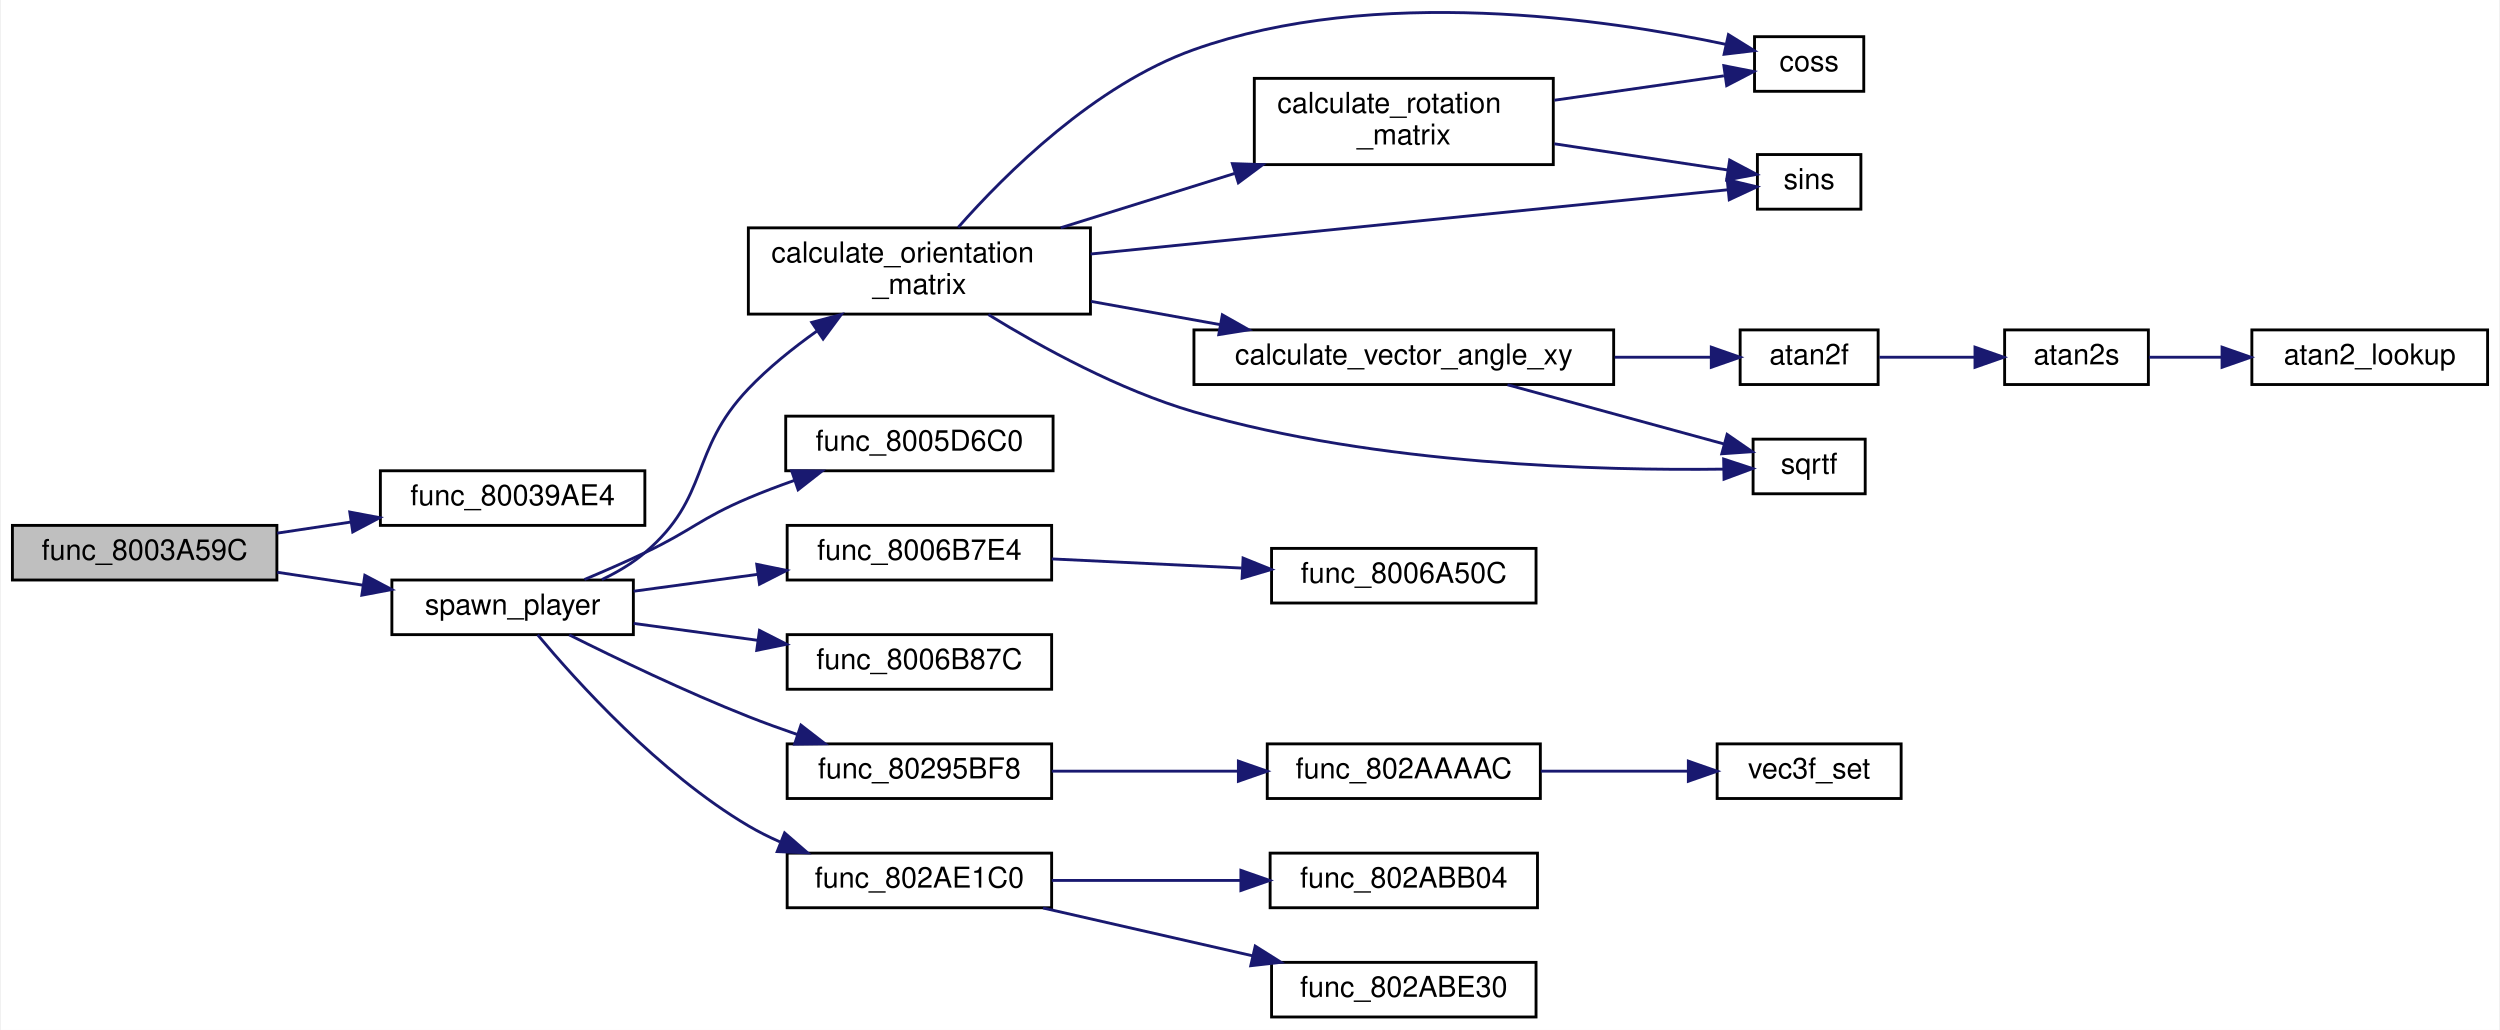
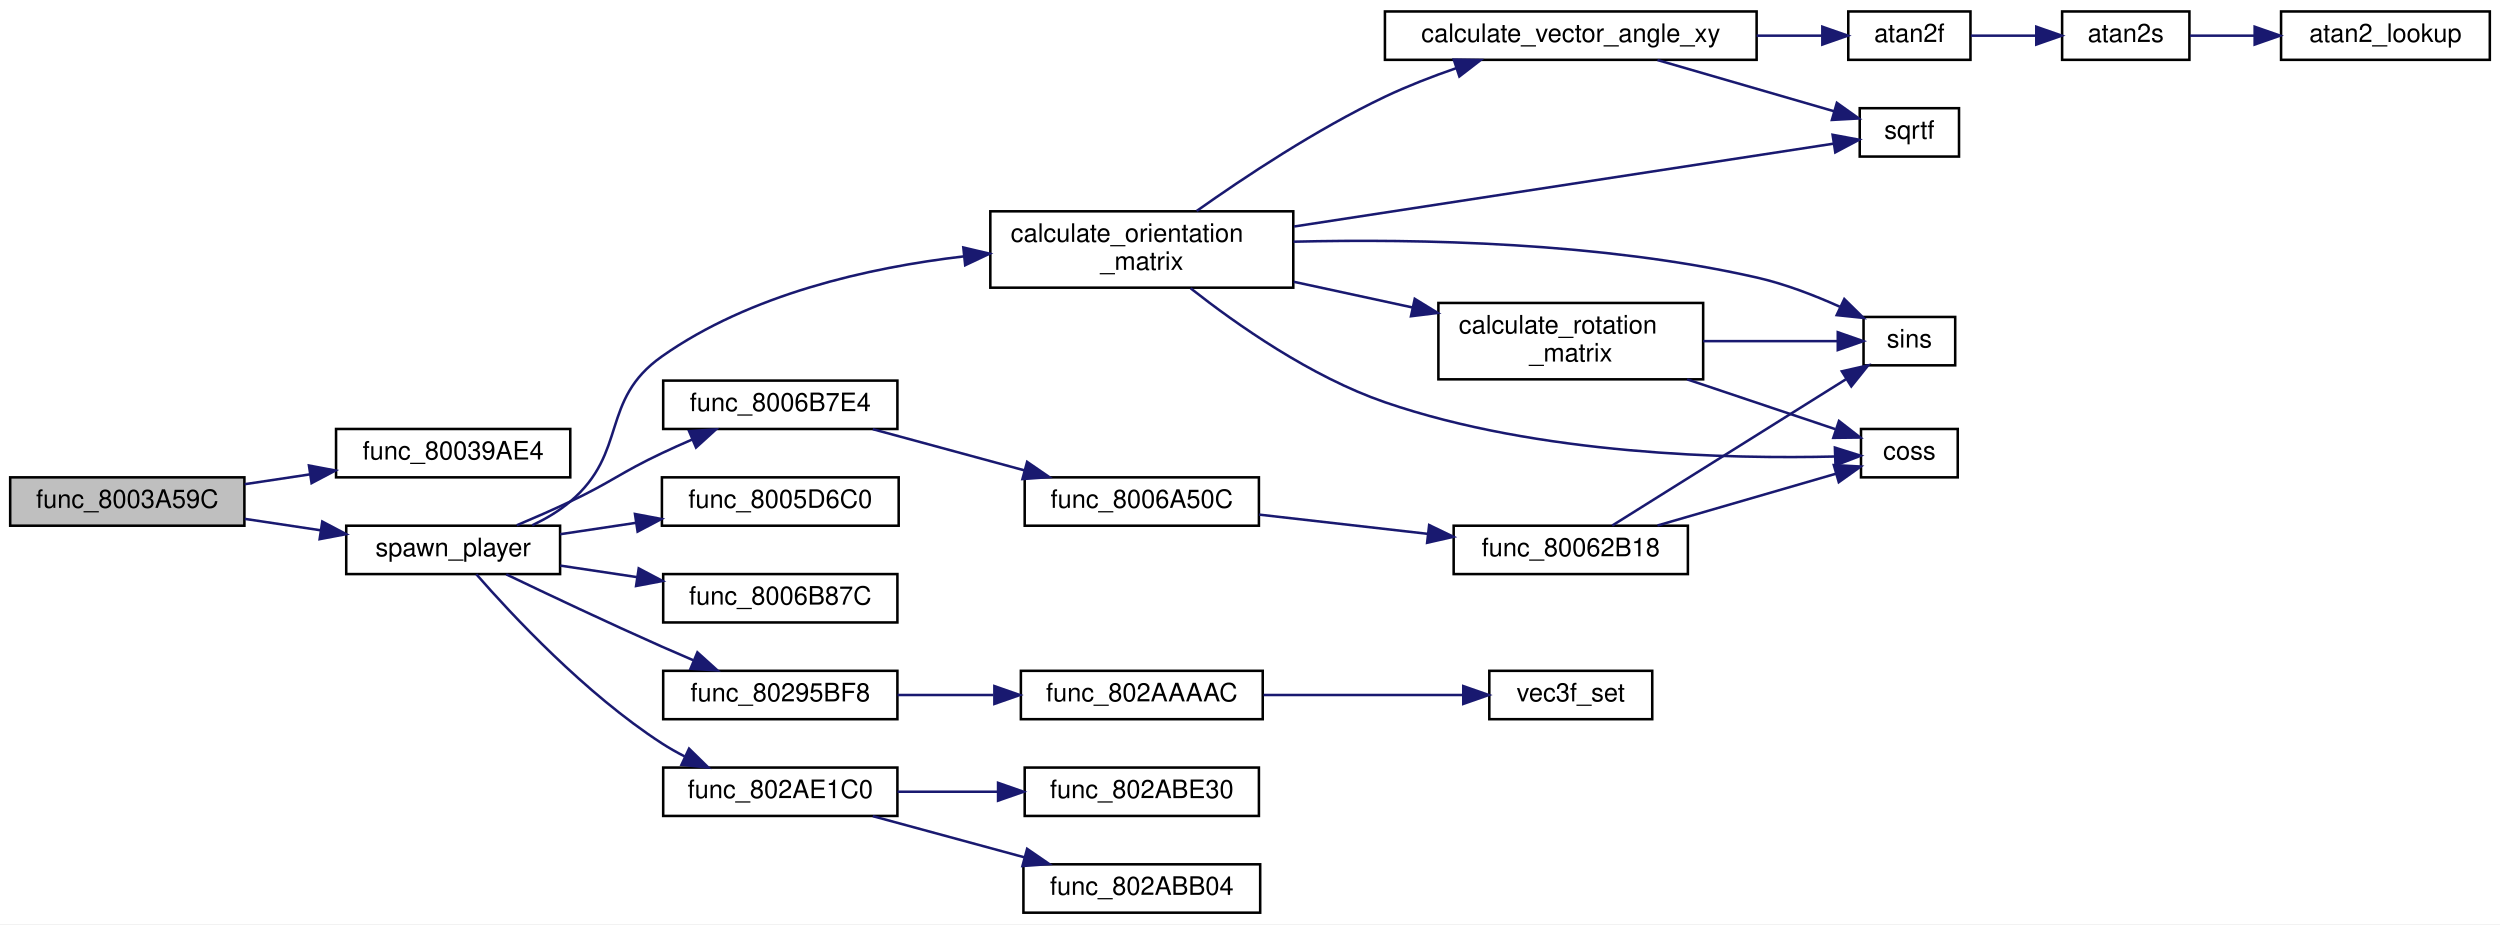
- <svg xmlns="http://www.w3.org/2000/svg" xmlns:xlink="http://www.w3.org/1999/xlink" width="869pt" height="358pt" viewBox="0.00 0.00 869.00 358.26">
-   <g id="graph0" class="graph" transform="scale(1 1) rotate(0) translate(4 354.26)">
-     <polygon fill="white" stroke="transparent" points="-4,4 -4,-354.26 865,-354.26 865,4 -4,4" />
+ <svg xmlns="http://www.w3.org/2000/svg" xmlns:xlink="http://www.w3.org/1999/xlink" width="982pt" height="363pt" viewBox="0.00 0.00 982.00 363.00">
+   <g id="graph0" class="graph" transform="scale(1 1) rotate(0) translate(4 359)">
+     <polygon fill="white" stroke="transparent" points="-4,4 -4,-359 978,-359 978,4 -4,4" />
    <g id="node1" class="node">
      <g id="a_node1">
        <a xlink:title=" ">
          <polygon fill="#bfbfbf" stroke="black" points="0,-152.5 0,-171.5 92,-171.5 92,-152.5 0,-152.5" />
          <text text-anchor="middle" x="46" y="-159.5" font-family="Helvetica,sans-Serif" font-size="10.00">func_8003A59C</text>
        </a>
      </g>
    </g>
    <g id="node2" class="node">
      <g id="a_node2">
        <a xlink:href="spawn__players_8c.html#a1ef01690d08edebb46104bed8651c847" target="_top" xlink:title=" ">
          <polygon fill="white" stroke="black" points="128,-171.5 128,-190.5 220,-190.5 220,-171.5 128,-171.5" />
          <text text-anchor="middle" x="174" y="-178.5" font-family="Helvetica,sans-Serif" font-size="10.00">func_80039AE4</text>
        </a>
      </g>
    </g>
    <g id="edge1" class="edge">
      <path fill="none" stroke="midnightblue" d="M92.13,-168.81C100.46,-170.06 109.23,-171.38 117.81,-172.68" />
      <polygon fill="midnightblue" stroke="midnightblue" points="117.35,-176.15 127.76,-174.18 118.39,-169.23 117.35,-176.15" />
    </g>
    <g id="node3" class="node">
      <g id="a_node3">
        <a xlink:href="spawn__players_8c.html#a43c7f2d844178603dc415f549283e97c" target="_top" xlink:title=" ">
          <polygon fill="white" stroke="black" points="132,-133.5 132,-152.5 216,-152.5 216,-133.5 132,-133.5" />
          <text text-anchor="middle" x="174" y="-140.5" font-family="Helvetica,sans-Serif" font-size="10.00">spawn_player</text>
        </a>
      </g>
    </g>
    <g id="edge2" class="edge">
      <path fill="none" stroke="midnightblue" d="M92.13,-155.19C101.78,-153.74 112.03,-152.19 121.88,-150.71" />
      <polygon fill="midnightblue" stroke="midnightblue" points="122.59,-154.14 131.96,-149.19 121.55,-147.22 122.59,-154.14" />
    </g>
    <g id="node4" class="node">
      <g id="a_node4">
        <a xlink:href="math__util_8c.html#ade0d49be74be5089d4dfd2ca811ccbf8" target="_top" xlink:title=" ">
-           <polygon fill="white" stroke="black" points="256,-245 256,-275 375,-275 375,-245 256,-245" />
-           <text text-anchor="start" x="264" y="-263" font-family="Helvetica,sans-Serif" font-size="10.00">calculate_orientation</text>
-           <text text-anchor="middle" x="315.5" y="-252" font-family="Helvetica,sans-Serif" font-size="10.00">_matrix</text>
+           <polygon fill="white" stroke="black" points="385,-246 385,-276 504,-276 504,-246 385,-246" />
+           <text text-anchor="start" x="393" y="-264" font-family="Helvetica,sans-Serif" font-size="10.00">calculate_orientation</text>
+           <text text-anchor="middle" x="444.5" y="-253" font-family="Helvetica,sans-Serif" font-size="10.00">_matrix</text>
        </a>
      </g>
    </g>
    <g id="edge3" class="edge">
-       <path fill="none" stroke="midnightblue" d="M205.05,-152.66C210.37,-155.18 215.6,-158.27 220,-162 242.85,-181.38 235.33,-197.31 256,-219 262.99,-226.33 271.47,-233.15 279.78,-239.05" />
-       <polygon fill="midnightblue" stroke="midnightblue" points="278.07,-242.12 288.31,-244.84 282,-236.33 278.07,-242.12" />
+       <path fill="none" stroke="midnightblue" d="M205.05,-152.66C210.37,-155.18 215.6,-158.27 220,-162 242.85,-181.38 231.51,-201.74 256,-219 290.54,-243.34 336.81,-253.88 374.74,-258.31" />
+       <polygon fill="midnightblue" stroke="midnightblue" points="374.39,-261.79 384.7,-259.36 375.12,-254.83 374.39,-261.79" />
    </g>
    <g id="node13" class="node">
      <g id="a_node13">
        <a xlink:href="code__80057C60_8c.html#a4d111aaf9c9ecb0d617dc5b672298222" target="_top" xlink:title=" ">
-           <polygon fill="white" stroke="black" points="269,-190.5 269,-209.5 362,-209.5 362,-190.5 269,-190.5" />
-           <text text-anchor="middle" x="315.5" y="-197.5" font-family="Helvetica,sans-Serif" font-size="10.00">func_8005D6C0</text>
+           <polygon fill="white" stroke="black" points="256,-152.5 256,-171.5 349,-171.5 349,-152.5 256,-152.5" />
+           <text text-anchor="middle" x="302.5" y="-159.5" font-family="Helvetica,sans-Serif" font-size="10.00">func_8005D6C0</text>
        </a>
      </g>
    </g>
    <g id="edge15" class="edge">
-       <path fill="none" stroke="midnightblue" d="M198.99,-152.68C205.83,-155.56 213.26,-158.8 220,-162 236.35,-169.75 239.34,-173.96 256,-181 261.1,-183.16 266.54,-185.22 271.97,-187.14" />
-       <polygon fill="midnightblue" stroke="midnightblue" points="271.05,-190.52 281.65,-190.42 273.3,-183.89 271.05,-190.52" />
+       <path fill="none" stroke="midnightblue" d="M216.07,-149.17C225.59,-150.6 235.88,-152.14 245.91,-153.65" />
+       <polygon fill="midnightblue" stroke="midnightblue" points="245.41,-157.11 255.82,-155.14 246.45,-150.19 245.41,-157.11" />
    </g>
    <g id="node14" class="node">
      <g id="a_node14">
        <a xlink:href="code__80057C60_8c.html#ae5997041f5f751f2bd9428983c0a77c1" target="_top" xlink:title=" ">
-           <polygon fill="white" stroke="black" points="269.5,-152.5 269.5,-171.5 361.5,-171.5 361.5,-152.5 269.5,-152.5" />
-           <text text-anchor="middle" x="315.5" y="-159.5" font-family="Helvetica,sans-Serif" font-size="10.00">func_8006B7E4</text>
+           <polygon fill="white" stroke="black" points="256.5,-190.5 256.5,-209.5 348.5,-209.5 348.5,-190.5 256.5,-190.5" />
+           <text text-anchor="middle" x="302.5" y="-197.5" font-family="Helvetica,sans-Serif" font-size="10.00">func_8006B7E4</text>
        </a>
      </g>
    </g>
    <g id="edge16" class="edge">
-       <path fill="none" stroke="midnightblue" d="M216.1,-148.6C229.55,-150.43 244.72,-152.5 259.06,-154.45" />
-       <polygon fill="midnightblue" stroke="midnightblue" points="258.92,-157.96 269.3,-155.84 259.87,-151.03 258.92,-157.96" />
-     </g>
-     <g id="node16" class="node">
-       <g id="a_node16">
-         <a xlink:href="code__80057C60_8c.html#a28d7556493fb759c2581d2e6aad9be25" target="_top" xlink:title=" ">
-           <polygon fill="white" stroke="black" points="269.5,-114.5 269.5,-133.5 361.5,-133.5 361.5,-114.5 269.5,-114.5" />
-           <text text-anchor="middle" x="315.5" y="-121.5" font-family="Helvetica,sans-Serif" font-size="10.00">func_8006B87C</text>
-         </a>
-       </g>
-     </g>
-     <g id="edge18" class="edge">
-       <path fill="none" stroke="midnightblue" d="M216.1,-137.4C229.55,-135.57 244.72,-133.5 259.06,-131.55" />
-       <polygon fill="midnightblue" stroke="midnightblue" points="259.87,-134.97 269.3,-130.16 258.92,-128.04 259.87,-134.97" />
+       <path fill="none" stroke="midnightblue" d="M198.99,-152.68C205.83,-155.56 213.26,-158.8 220,-162 236.35,-169.75 239.64,-173.28 256,-181 259.83,-182.81 263.88,-184.63 267.93,-186.38" />
+       <polygon fill="midnightblue" stroke="midnightblue" points="266.66,-189.65 277.24,-190.34 269.4,-183.21 266.66,-189.65" />
    </g>
    <g id="node17" class="node">
      <g id="a_node17">
+         <a xlink:href="code__80057C60_8c.html#a28d7556493fb759c2581d2e6aad9be25" target="_top" xlink:title=" ">
+           <polygon fill="white" stroke="black" points="256.5,-114.5 256.5,-133.5 348.5,-133.5 348.5,-114.5 256.5,-114.5" />
+           <text text-anchor="middle" x="302.5" y="-121.5" font-family="Helvetica,sans-Serif" font-size="10.00">func_8006B87C</text>
+         </a>
+       </g>
+     </g>
+     <g id="edge21" class="edge">
+       <path fill="none" stroke="midnightblue" d="M216.07,-136.83C225.7,-135.38 236.12,-133.82 246.26,-132.3" />
+       <polygon fill="midnightblue" stroke="midnightblue" points="246.89,-135.74 256.26,-130.79 245.85,-128.82 246.89,-135.74" />
+     </g>
+     <g id="node18" class="node">
+       <g id="a_node18">
        <a xlink:href="render__courses_8c.html#a37ee937c815f25140e16f2ae6c528a73" target="_top" xlink:title=" ">
-           <polygon fill="white" stroke="black" points="269.5,-76.5 269.5,-95.5 361.5,-95.5 361.5,-76.5 269.5,-76.5" />
-           <text text-anchor="middle" x="315.5" y="-83.5" font-family="Helvetica,sans-Serif" font-size="10.00">func_80295BF8</text>
-         </a>
-       </g>
-     </g>
-     <g id="edge19" class="edge">
-       <path fill="none" stroke="midnightblue" d="M193.69,-133.42C209.92,-125.29 234.19,-113.62 256,-105 261.47,-102.84 267.3,-100.73 273.07,-98.74" />
-       <polygon fill="midnightblue" stroke="midnightblue" points="274.29,-102.03 282.67,-95.54 272.08,-95.39 274.29,-102.03" />
-     </g>
-     <g id="node20" class="node">
-       <g id="a_node20">
+           <polygon fill="white" stroke="black" points="256.5,-76.5 256.5,-95.5 348.5,-95.5 348.5,-76.5 256.5,-76.5" />
+           <text text-anchor="middle" x="302.5" y="-83.5" font-family="Helvetica,sans-Serif" font-size="10.00">func_80295BF8</text>
+         </a>
+       </g>
+     </g>
+     <g id="edge22" class="edge">
+       <path fill="none" stroke="midnightblue" d="M194.86,-133.39C211.19,-125.56 234.98,-114.31 256,-105 259.96,-103.24 264.14,-101.44 268.28,-99.67" />
+       <polygon fill="midnightblue" stroke="midnightblue" points="269.94,-102.77 277.8,-95.67 267.23,-96.32 269.94,-102.77" />
+     </g>
+     <g id="node21" class="node">
+       <g id="a_node21">
        <a xlink:href="collision_8c.html#a9a1bda13e8f2cefd24b255d6ff15252f" target="_top" xlink:title=" ">
-           <polygon fill="white" stroke="black" points="269.5,-38.5 269.5,-57.5 361.5,-57.5 361.5,-38.5 269.5,-38.5" />
-           <text text-anchor="middle" x="315.5" y="-45.5" font-family="Helvetica,sans-Serif" font-size="10.00">func_802AE1C0</text>
-         </a>
-       </g>
-     </g>
-     <g id="edge22" class="edge">
-       <path fill="none" stroke="midnightblue" d="M182.72,-133.41C196.05,-117.44 224.96,-85.35 256,-67 259.47,-64.95 263.19,-63.09 267,-61.41" />
-       <polygon fill="midnightblue" stroke="midnightblue" points="268.61,-64.54 276.61,-57.6 266.03,-58.03 268.61,-64.54" />
+           <polygon fill="white" stroke="black" points="256.5,-38.5 256.5,-57.5 348.5,-57.5 348.5,-38.5 256.5,-38.5" />
+           <text text-anchor="middle" x="302.5" y="-45.5" font-family="Helvetica,sans-Serif" font-size="10.00">func_802AE1C0</text>
+         </a>
+       </g>
+     </g>
+     <g id="edge25" class="edge">
+       <path fill="none" stroke="midnightblue" d="M183.1,-133.43C196.78,-117.78 225.89,-86.49 256,-67 258.8,-65.19 261.81,-63.48 264.89,-61.9" />
+       <polygon fill="midnightblue" stroke="midnightblue" points="266.66,-64.94 274.23,-57.52 263.69,-58.6 266.66,-64.94" />
    </g>
    <g id="node5" class="node">
      <g id="a_node5">
        <a xlink:href="math__util_8c.html#ab9faf7f44e869c2270678250306a9546" target="_top" xlink:title=" ">
-           <polygon fill="white" stroke="black" points="432,-297 432,-327 536,-327 536,-297 432,-297" />
-           <text text-anchor="start" x="440" y="-315" font-family="Helvetica,sans-Serif" font-size="10.00">calculate_rotation</text>
-           <text text-anchor="middle" x="484" y="-304" font-family="Helvetica,sans-Serif" font-size="10.00">_matrix</text>
+           <polygon fill="white" stroke="black" points="561,-210 561,-240 665,-240 665,-210 561,-210" />
+           <text text-anchor="start" x="569" y="-228" font-family="Helvetica,sans-Serif" font-size="10.00">calculate_rotation</text>
+           <text text-anchor="middle" x="613" y="-217" font-family="Helvetica,sans-Serif" font-size="10.00">_matrix</text>
        </a>
      </g>
    </g>
    <g id="edge4" class="edge">
-       <path fill="none" stroke="midnightblue" d="M364.66,-275.04C383.56,-280.94 405.41,-287.77 425.15,-293.93" />
-       <polygon fill="midnightblue" stroke="midnightblue" points="424.36,-297.35 434.95,-296.99 426.45,-290.67 424.36,-297.35" />
+       <path fill="none" stroke="midnightblue" d="M504.2,-248.31C519.33,-245.04 535.65,-241.51 550.9,-238.21" />
+       <polygon fill="midnightblue" stroke="midnightblue" points="551.71,-241.62 560.74,-236.08 550.23,-234.78 551.71,-241.62" />
    </g>
    <g id="node6" class="node">
      <g id="a_node6">
        <a xlink:href="math__util_8c.html#ae69cbf5c8d4b3b0dba2d7b4d4673689f" target="_top" xlink:title=" ">
-           <polygon fill="white" stroke="black" points="606,-322.5 606,-341.5 644,-341.5 644,-322.5 606,-322.5" />
-           <text text-anchor="middle" x="625" y="-329.5" font-family="Helvetica,sans-Serif" font-size="10.00">coss</text>
+           <polygon fill="white" stroke="black" points="727,-171.5 727,-190.5 765,-190.5 765,-171.5 727,-171.5" />
+           <text text-anchor="middle" x="746" y="-178.5" font-family="Helvetica,sans-Serif" font-size="10.00">coss</text>
        </a>
      </g>
    </g>
    <g id="edge12" class="edge">
-       <path fill="none" stroke="midnightblue" d="M328.98,-275.16C345.48,-293.88 376.51,-324.73 411,-337 473.99,-359.42 554.23,-347.68 595.95,-338.85" />
-       <polygon fill="midnightblue" stroke="midnightblue" points="596.92,-342.22 605.93,-336.63 595.41,-335.38 596.92,-342.22" />
+       <path fill="none" stroke="midnightblue" d="M463.68,-245.75C481.77,-231.51 510.97,-210.99 540,-201 600.4,-180.21 676.31,-178.7 716.69,-179.68" />
+       <polygon fill="midnightblue" stroke="midnightblue" points="716.75,-183.18 726.86,-180 716.97,-176.19 716.75,-183.18" />
    </g>
    <g id="node7" class="node">
      <g id="a_node7">
        <a xlink:href="math__util_8c.html#a19ed3bd78fd2d3e2bd0a29f6caf48545" target="_top" xlink:title=" ">
-           <polygon fill="white" stroke="black" points="607,-281.5 607,-300.5 643,-300.5 643,-281.5 607,-281.5" />
-           <text text-anchor="middle" x="625" y="-288.5" font-family="Helvetica,sans-Serif" font-size="10.00">sins</text>
+           <polygon fill="white" stroke="black" points="728,-215.5 728,-234.5 764,-234.5 764,-215.5 728,-215.5" />
+           <text text-anchor="middle" x="746" y="-222.5" font-family="Helvetica,sans-Serif" font-size="10.00">sins</text>
        </a>
      </g>
    </g>
    <g id="edge13" class="edge">
-       <path fill="none" stroke="midnightblue" d="M375.06,-265.9C441.48,-272.6 546.98,-283.24 596.56,-288.23" />
-       <polygon fill="midnightblue" stroke="midnightblue" points="596.5,-291.75 606.8,-289.27 597.2,-284.78 596.5,-291.75" />
+       <path fill="none" stroke="midnightblue" d="M504.1,-264.06C553.28,-265.26 625.06,-263.83 686,-250 697.07,-247.49 708.68,-243.01 718.65,-238.53" />
+       <polygon fill="midnightblue" stroke="midnightblue" points="720.44,-241.55 727.99,-234.12 717.45,-235.22 720.44,-241.55" />
    </g>
    <g id="node8" class="node">
      <g id="a_node8">
        <a xlink:href="math__util_8c.html#af524d0a35bc0c97564ca6c9cb6aae60f" target="_top" xlink:title=" ">
-           <polygon fill="white" stroke="black" points="411,-220.5 411,-239.5 557,-239.5 557,-220.5 411,-220.5" />
-           <text text-anchor="middle" x="484" y="-227.5" font-family="Helvetica,sans-Serif" font-size="10.00">calculate_vector_angle_xy</text>
+           <polygon fill="white" stroke="black" points="540,-335.5 540,-354.5 686,-354.5 686,-335.5 540,-335.5" />
+           <text text-anchor="middle" x="613" y="-342.5" font-family="Helvetica,sans-Serif" font-size="10.00">calculate_vector_angle_xy</text>
        </a>
      </g>
    </g>
    <g id="edge7" class="edge">
-       <path fill="none" stroke="midnightblue" d="M375.2,-249.42C389.73,-246.81 405.36,-243.99 420.08,-241.34" />
-       <polygon fill="midnightblue" stroke="midnightblue" points="420.88,-244.75 430.1,-239.53 419.64,-237.86 420.88,-244.75" />
+       <path fill="none" stroke="midnightblue" d="M466.04,-276.12C484.64,-289.3 513.15,-308.24 540,-321 548.83,-325.2 558.59,-328.98 568.01,-332.23" />
+       <polygon fill="midnightblue" stroke="midnightblue" points="567.04,-335.6 577.63,-335.43 569.24,-328.96 567.04,-335.6" />
    </g>
    <g id="node12" class="node">
      <g id="a_node12">
        <a xlink:href="math_8h.html#a37bde043e94a6f074c78f10518fb5d99" target="_top" xlink:title=" ">
-           <polygon fill="white" stroke="black" points="605.5,-182.5 605.5,-201.5 644.5,-201.5 644.5,-182.5 605.5,-182.5" />
-           <text text-anchor="middle" x="625" y="-189.5" font-family="Helvetica,sans-Serif" font-size="10.00">sqrtf</text>
+           <polygon fill="white" stroke="black" points="726.5,-297.5 726.5,-316.5 765.5,-316.5 765.5,-297.5 726.5,-297.5" />
+           <text text-anchor="middle" x="746" y="-304.5" font-family="Helvetica,sans-Serif" font-size="10.00">sqrtf</text>
        </a>
      </g>
    </g>
    <g id="edge14" class="edge">
-       <path fill="none" stroke="midnightblue" d="M339.5,-244.82C358,-233.43 385.1,-218.55 411,-211 474.8,-192.4 553.52,-190.52 595.1,-191.07" />
-       <polygon fill="midnightblue" stroke="midnightblue" points="595.26,-194.58 605.32,-191.27 595.39,-187.58 595.26,-194.58" />
+       <path fill="none" stroke="midnightblue" d="M504.31,-270.03C568.14,-279.84 667.44,-295.09 716.12,-302.56" />
+       <polygon fill="midnightblue" stroke="midnightblue" points="715.84,-306.06 726.25,-304.12 716.9,-299.14 715.84,-306.06" />
    </g>
    <g id="edge5" class="edge">
-       <path fill="none" stroke="midnightblue" d="M536.36,-319.39C556.28,-322.26 578.34,-325.43 595.34,-327.88" />
-       <polygon fill="midnightblue" stroke="midnightblue" points="595.32,-331.41 605.71,-329.37 596.31,-324.48 595.32,-331.41" />
+       <path fill="none" stroke="midnightblue" d="M658.72,-209.98C677.99,-203.51 699.94,-196.13 716.88,-190.44" />
+       <polygon fill="midnightblue" stroke="midnightblue" points="718.35,-193.64 726.71,-187.14 716.12,-187.01 718.35,-193.64" />
    </g>
    <g id="edge6" class="edge">
-       <path fill="none" stroke="midnightblue" d="M536.36,-304.24C556.86,-301.14 579.61,-297.71 596.8,-295.11" />
-       <polygon fill="midnightblue" stroke="midnightblue" points="597.35,-298.57 606.71,-293.61 596.3,-291.65 597.35,-298.57" />
+       <path fill="none" stroke="midnightblue" d="M665.02,-225C682.94,-225 702.39,-225 717.61,-225" />
+       <polygon fill="midnightblue" stroke="midnightblue" points="717.88,-228.5 727.88,-225 717.88,-221.5 717.88,-228.5" />
    </g>
    <g id="node9" class="node">
      <g id="a_node9">
        <a xlink:href="math__util_8c.html#a6ce747f206d5212bbd7f4a17c44ad8e6" target="_top" xlink:title=" ">
-           <polygon fill="white" stroke="black" points="601,-220.5 601,-239.5 649,-239.5 649,-220.5 601,-220.5" />
-           <text text-anchor="middle" x="625" y="-227.5" font-family="Helvetica,sans-Serif" font-size="10.00">atan2f</text>
+           <polygon fill="white" stroke="black" points="722,-335.5 722,-354.5 770,-354.5 770,-335.5 722,-335.5" />
+           <text text-anchor="middle" x="746" y="-342.5" font-family="Helvetica,sans-Serif" font-size="10.00">atan2f</text>
        </a>
      </g>
    </g>
    <g id="edge8" class="edge">
-       <path fill="none" stroke="midnightblue" d="M557.35,-230C569.1,-230 580.74,-230 590.93,-230" />
-       <polygon fill="midnightblue" stroke="midnightblue" points="590.96,-233.5 600.96,-230 590.96,-226.5 590.96,-233.5" />
+       <path fill="none" stroke="midnightblue" d="M686.01,-345C694.93,-345 703.67,-345 711.59,-345" />
+       <polygon fill="midnightblue" stroke="midnightblue" points="711.81,-348.5 721.81,-345 711.81,-341.5 711.81,-348.5" />
    </g>
    <g id="edge11" class="edge">
-       <path fill="none" stroke="midnightblue" d="M520.08,-220.41C543.4,-214.03 573.65,-205.76 595.5,-199.79" />
-       <polygon fill="midnightblue" stroke="midnightblue" points="596.46,-203.16 605.18,-197.14 594.61,-196.41 596.46,-203.16" />
+       <path fill="none" stroke="midnightblue" d="M647.06,-335.41C668.45,-329.2 696.03,-321.2 716.47,-315.28" />
+       <polygon fill="midnightblue" stroke="midnightblue" points="717.52,-318.61 726.15,-312.47 715.57,-311.89 717.52,-318.61" />
    </g>
    <g id="node10" class="node">
      <g id="a_node10">
        <a xlink:href="math__util_8c.html#aaa39a297477f56051975259f4bddd829" target="_top" xlink:title=" ">
-           <polygon fill="white" stroke="black" points="693,-220.5 693,-239.5 743,-239.5 743,-220.5 693,-220.5" />
-           <text text-anchor="middle" x="718" y="-227.5" font-family="Helvetica,sans-Serif" font-size="10.00">atan2s</text>
+           <polygon fill="white" stroke="black" points="806,-335.5 806,-354.5 856,-354.5 856,-335.5 806,-335.5" />
+           <text text-anchor="middle" x="831" y="-342.5" font-family="Helvetica,sans-Serif" font-size="10.00">atan2s</text>
        </a>
      </g>
    </g>
    <g id="edge9" class="edge">
-       <path fill="none" stroke="midnightblue" d="M649.43,-230C659.49,-230 671.45,-230 682.48,-230" />
-       <polygon fill="midnightblue" stroke="midnightblue" points="682.69,-233.5 692.69,-230 682.69,-226.5 682.69,-233.5" />
+       <path fill="none" stroke="midnightblue" d="M770.12,-345C778.03,-345 787.06,-345 795.66,-345" />
+       <polygon fill="midnightblue" stroke="midnightblue" points="795.85,-348.5 805.85,-345 795.85,-341.5 795.85,-348.5" />
    </g>
    <g id="node11" class="node">
      <g id="a_node11">
        <a xlink:href="math__util_8c.html#a0273b0ea0783a06996c28669a7438ed9" target="_top" xlink:title=" ">
-           <polygon fill="white" stroke="black" points="779,-220.5 779,-239.5 861,-239.5 861,-220.5 779,-220.5" />
-           <text text-anchor="middle" x="820" y="-227.5" font-family="Helvetica,sans-Serif" font-size="10.00">atan2_lookup</text>
+           <polygon fill="white" stroke="black" points="892,-335.5 892,-354.5 974,-354.5 974,-335.5 892,-335.5" />
+           <text text-anchor="middle" x="933" y="-342.5" font-family="Helvetica,sans-Serif" font-size="10.00">atan2_lookup</text>
        </a>
      </g>
    </g>
    <g id="edge10" class="edge">
-       <path fill="none" stroke="midnightblue" d="M743.21,-230C750.85,-230 759.6,-230 768.38,-230" />
-       <polygon fill="midnightblue" stroke="midnightblue" points="768.63,-233.5 778.63,-230 768.63,-226.5 768.63,-233.5" />
+       <path fill="none" stroke="midnightblue" d="M856.21,-345C863.85,-345 872.6,-345 881.38,-345" />
+       <polygon fill="midnightblue" stroke="midnightblue" points="881.63,-348.5 891.63,-345 881.63,-341.5 881.63,-348.5" />
    </g>
    <g id="node15" class="node">
      <g id="a_node15">
-         <a xlink:href="code__80057C60_8h.html#ab6521bc5ab5a6f788d50d082c44e8939" target="_top" xlink:title=" ">
-           <polygon fill="white" stroke="black" points="438,-144.5 438,-163.5 530,-163.5 530,-144.5 438,-144.5" />
-           <text text-anchor="middle" x="484" y="-151.5" font-family="Helvetica,sans-Serif" font-size="10.00">func_8006A50C</text>
+         <a xlink:href="code__80057C60_8c.html#a21a2e4c659f3534853c75ae5dbf05d22" target="_top" xlink:title=" ">
+           <polygon fill="white" stroke="black" points="398.5,-152.5 398.5,-171.5 490.5,-171.5 490.5,-152.5 398.5,-152.5" />
+           <text text-anchor="middle" x="444.5" y="-159.5" font-family="Helvetica,sans-Serif" font-size="10.00">func_8006A50C</text>
        </a>
      </g>
    </g>
    <g id="edge17" class="edge">
-       <path fill="none" stroke="midnightblue" d="M361.56,-159.84C381.92,-158.86 406.17,-157.69 427.63,-156.66" />
-       <polygon fill="midnightblue" stroke="midnightblue" points="428.09,-160.14 437.91,-156.17 427.75,-153.15 428.09,-160.14" />
-     </g>
-     <g id="node18" class="node">
-       <g id="a_node18">
-         <a xlink:href="collision_8c.html#ad72fef3ffe32191d73b1822f512ebf3f" target="_top" xlink:title=" ">
-           <polygon fill="white" stroke="black" points="436.5,-76.5 436.5,-95.5 531.5,-95.5 531.5,-76.5 436.5,-76.5" />
-           <text text-anchor="middle" x="484" y="-83.5" font-family="Helvetica,sans-Serif" font-size="10.00">func_802AAAAC</text>
-         </a>
-       </g>
+       <path fill="none" stroke="midnightblue" d="M338.83,-190.41C356.9,-185.51 379.1,-179.48 398.39,-174.24" />
+       <polygon fill="midnightblue" stroke="midnightblue" points="399.45,-177.58 408.18,-171.59 397.62,-170.83 399.45,-177.58" />
+     </g>
+     <g id="node16" class="node">
+       <g id="a_node16">
+         <a xlink:href="code__80057C60_8c.html#a156481baa44e5305c016e2902a91bbb1" target="_top" xlink:title=" ">
+           <polygon fill="white" stroke="black" points="567,-133.5 567,-152.5 659,-152.5 659,-133.5 567,-133.5" />
+           <text text-anchor="middle" x="613" y="-140.5" font-family="Helvetica,sans-Serif" font-size="10.00">func_80062B18</text>
+         </a>
+       </g>
+     </g>
+     <g id="edge18" class="edge">
+       <path fill="none" stroke="midnightblue" d="M490.56,-156.86C511.01,-154.52 535.39,-151.74 556.92,-149.29" />
+       <polygon fill="midnightblue" stroke="midnightblue" points="557.37,-152.76 566.91,-148.15 556.57,-145.8 557.37,-152.76" />
+     </g>
+     <g id="edge19" class="edge">
+       <path fill="none" stroke="midnightblue" d="M647.06,-152.59C668.71,-158.87 696.7,-166.99 717.21,-172.94" />
+       <polygon fill="midnightblue" stroke="midnightblue" points="716.32,-176.32 726.9,-175.75 718.27,-169.6 716.32,-176.32" />
    </g>
    <g id="edge20" class="edge">
-       <path fill="none" stroke="midnightblue" d="M361.56,-86C381.5,-86 405.18,-86 426.31,-86" />
-       <polygon fill="midnightblue" stroke="midnightblue" points="426.46,-89.5 436.46,-86 426.46,-82.5 426.46,-89.5" />
+       <path fill="none" stroke="midnightblue" d="M629.28,-152.57C651.86,-166.7 694.34,-193.29 721.07,-210.02" />
+       <polygon fill="midnightblue" stroke="midnightblue" points="719.48,-213.15 729.81,-215.49 723.19,-207.22 719.48,-213.15" />
    </g>
    <g id="node19" class="node">
      <g id="a_node19">
+         <a xlink:href="collision_8c.html#ad72fef3ffe32191d73b1822f512ebf3f" target="_top" xlink:title=" ">
+           <polygon fill="white" stroke="black" points="397,-76.5 397,-95.5 492,-95.5 492,-76.5 397,-76.5" />
+           <text text-anchor="middle" x="444.5" y="-83.5" font-family="Helvetica,sans-Serif" font-size="10.00">func_802AAAAC</text>
+         </a>
+       </g>
+     </g>
+     <g id="edge23" class="edge">
+       <path fill="none" stroke="midnightblue" d="M348.57,-86C360.56,-86 373.67,-86 386.22,-86" />
+       <polygon fill="midnightblue" stroke="midnightblue" points="386.59,-89.5 396.59,-86 386.59,-82.5 386.59,-89.5" />
+     </g>
+     <g id="node20" class="node">
+       <g id="a_node20">
        <a xlink:href="math__util_8c.html#a79fd07a0971ec96a3ff0801963a2fa7f" target="_top" xlink:title=" ">
-           <polygon fill="white" stroke="black" points="593,-76.5 593,-95.5 657,-95.5 657,-76.5 593,-76.5" />
-           <text text-anchor="middle" x="625" y="-83.5" font-family="Helvetica,sans-Serif" font-size="10.00">vec3f_set</text>
-         </a>
-       </g>
-     </g>
-     <g id="edge21" class="edge">
-       <path fill="none" stroke="midnightblue" d="M531.67,-86C548.23,-86 566.74,-86 582.81,-86" />
-       <polygon fill="midnightblue" stroke="midnightblue" points="582.98,-89.5 592.98,-86 582.98,-82.5 582.98,-89.5" />
-     </g>
-     <g id="node21" class="node">
-       <g id="a_node21">
-         <a xlink:href="collision_8c.html#a226294470ac12b9ca399e3f071990ac1" target="_top" xlink:title=" ">
-           <polygon fill="white" stroke="black" points="437.5,-38.5 437.5,-57.5 530.5,-57.5 530.5,-38.5 437.5,-38.5" />
-           <text text-anchor="middle" x="484" y="-45.5" font-family="Helvetica,sans-Serif" font-size="10.00">func_802ABB04</text>
-         </a>
-       </g>
-     </g>
-     <g id="edge23" class="edge">
-       <path fill="none" stroke="midnightblue" d="M361.56,-48C381.75,-48 405.77,-48 427.1,-48" />
-       <polygon fill="midnightblue" stroke="midnightblue" points="427.33,-51.5 437.33,-48 427.33,-44.5 427.33,-51.5" />
+           <polygon fill="white" stroke="black" points="581,-76.5 581,-95.5 645,-95.5 645,-76.5 581,-76.5" />
+           <text text-anchor="middle" x="613" y="-83.5" font-family="Helvetica,sans-Serif" font-size="10.00">vec3f_set</text>
+         </a>
+       </g>
+     </g>
+     <g id="edge24" class="edge">
+       <path fill="none" stroke="midnightblue" d="M492.32,-86C516.96,-86 546.89,-86 570.66,-86" />
+       <polygon fill="midnightblue" stroke="midnightblue" points="570.77,-89.5 580.77,-86 570.77,-82.5 570.77,-89.5" />
    </g>
    <g id="node22" class="node">
      <g id="a_node22">
+         <a xlink:href="collision_8c.html#a226294470ac12b9ca399e3f071990ac1" target="_top" xlink:title=" ">
+           <polygon fill="white" stroke="black" points="398,-0.5 398,-19.5 491,-19.5 491,-0.5 398,-0.5" />
+           <text text-anchor="middle" x="444.5" y="-7.5" font-family="Helvetica,sans-Serif" font-size="10.00">func_802ABB04</text>
+         </a>
+       </g>
+     </g>
+     <g id="edge26" class="edge">
+       <path fill="none" stroke="midnightblue" d="M338.83,-38.41C356.9,-33.51 379.1,-27.48 398.39,-22.24" />
+       <polygon fill="midnightblue" stroke="midnightblue" points="399.45,-25.58 408.18,-19.59 397.62,-18.83 399.45,-25.58" />
+     </g>
+     <g id="node23" class="node">
+       <g id="a_node23">
        <a xlink:href="collision_8c.html#afa1243eb9b3a14bc92434a8a19c162be" target="_top" xlink:title=" ">
-           <polygon fill="white" stroke="black" points="438,-0.5 438,-19.5 530,-19.5 530,-0.5 438,-0.5" />
-           <text text-anchor="middle" x="484" y="-7.5" font-family="Helvetica,sans-Serif" font-size="10.00">func_802ABE30</text>
-         </a>
-       </g>
-     </g>
-     <g id="edge24" class="edge">
-       <path fill="none" stroke="midnightblue" d="M358.51,-38.41C380.68,-33.35 408.07,-27.1 431.51,-21.75" />
-       <polygon fill="midnightblue" stroke="midnightblue" points="432.32,-25.16 441.29,-19.52 430.76,-18.33 432.32,-25.16" />
+           <polygon fill="white" stroke="black" points="398.5,-38.5 398.5,-57.5 490.5,-57.5 490.5,-38.5 398.5,-38.5" />
+           <text text-anchor="middle" x="444.5" y="-45.5" font-family="Helvetica,sans-Serif" font-size="10.00">func_802ABE30</text>
+         </a>
+       </g>
+     </g>
+     <g id="edge27" class="edge">
+       <path fill="none" stroke="midnightblue" d="M348.57,-48C361.06,-48 374.76,-48 387.78,-48" />
+       <polygon fill="midnightblue" stroke="midnightblue" points="388.04,-51.5 398.04,-48 388.04,-44.5 388.04,-51.5" />
    </g>
  </g>
</svg>
